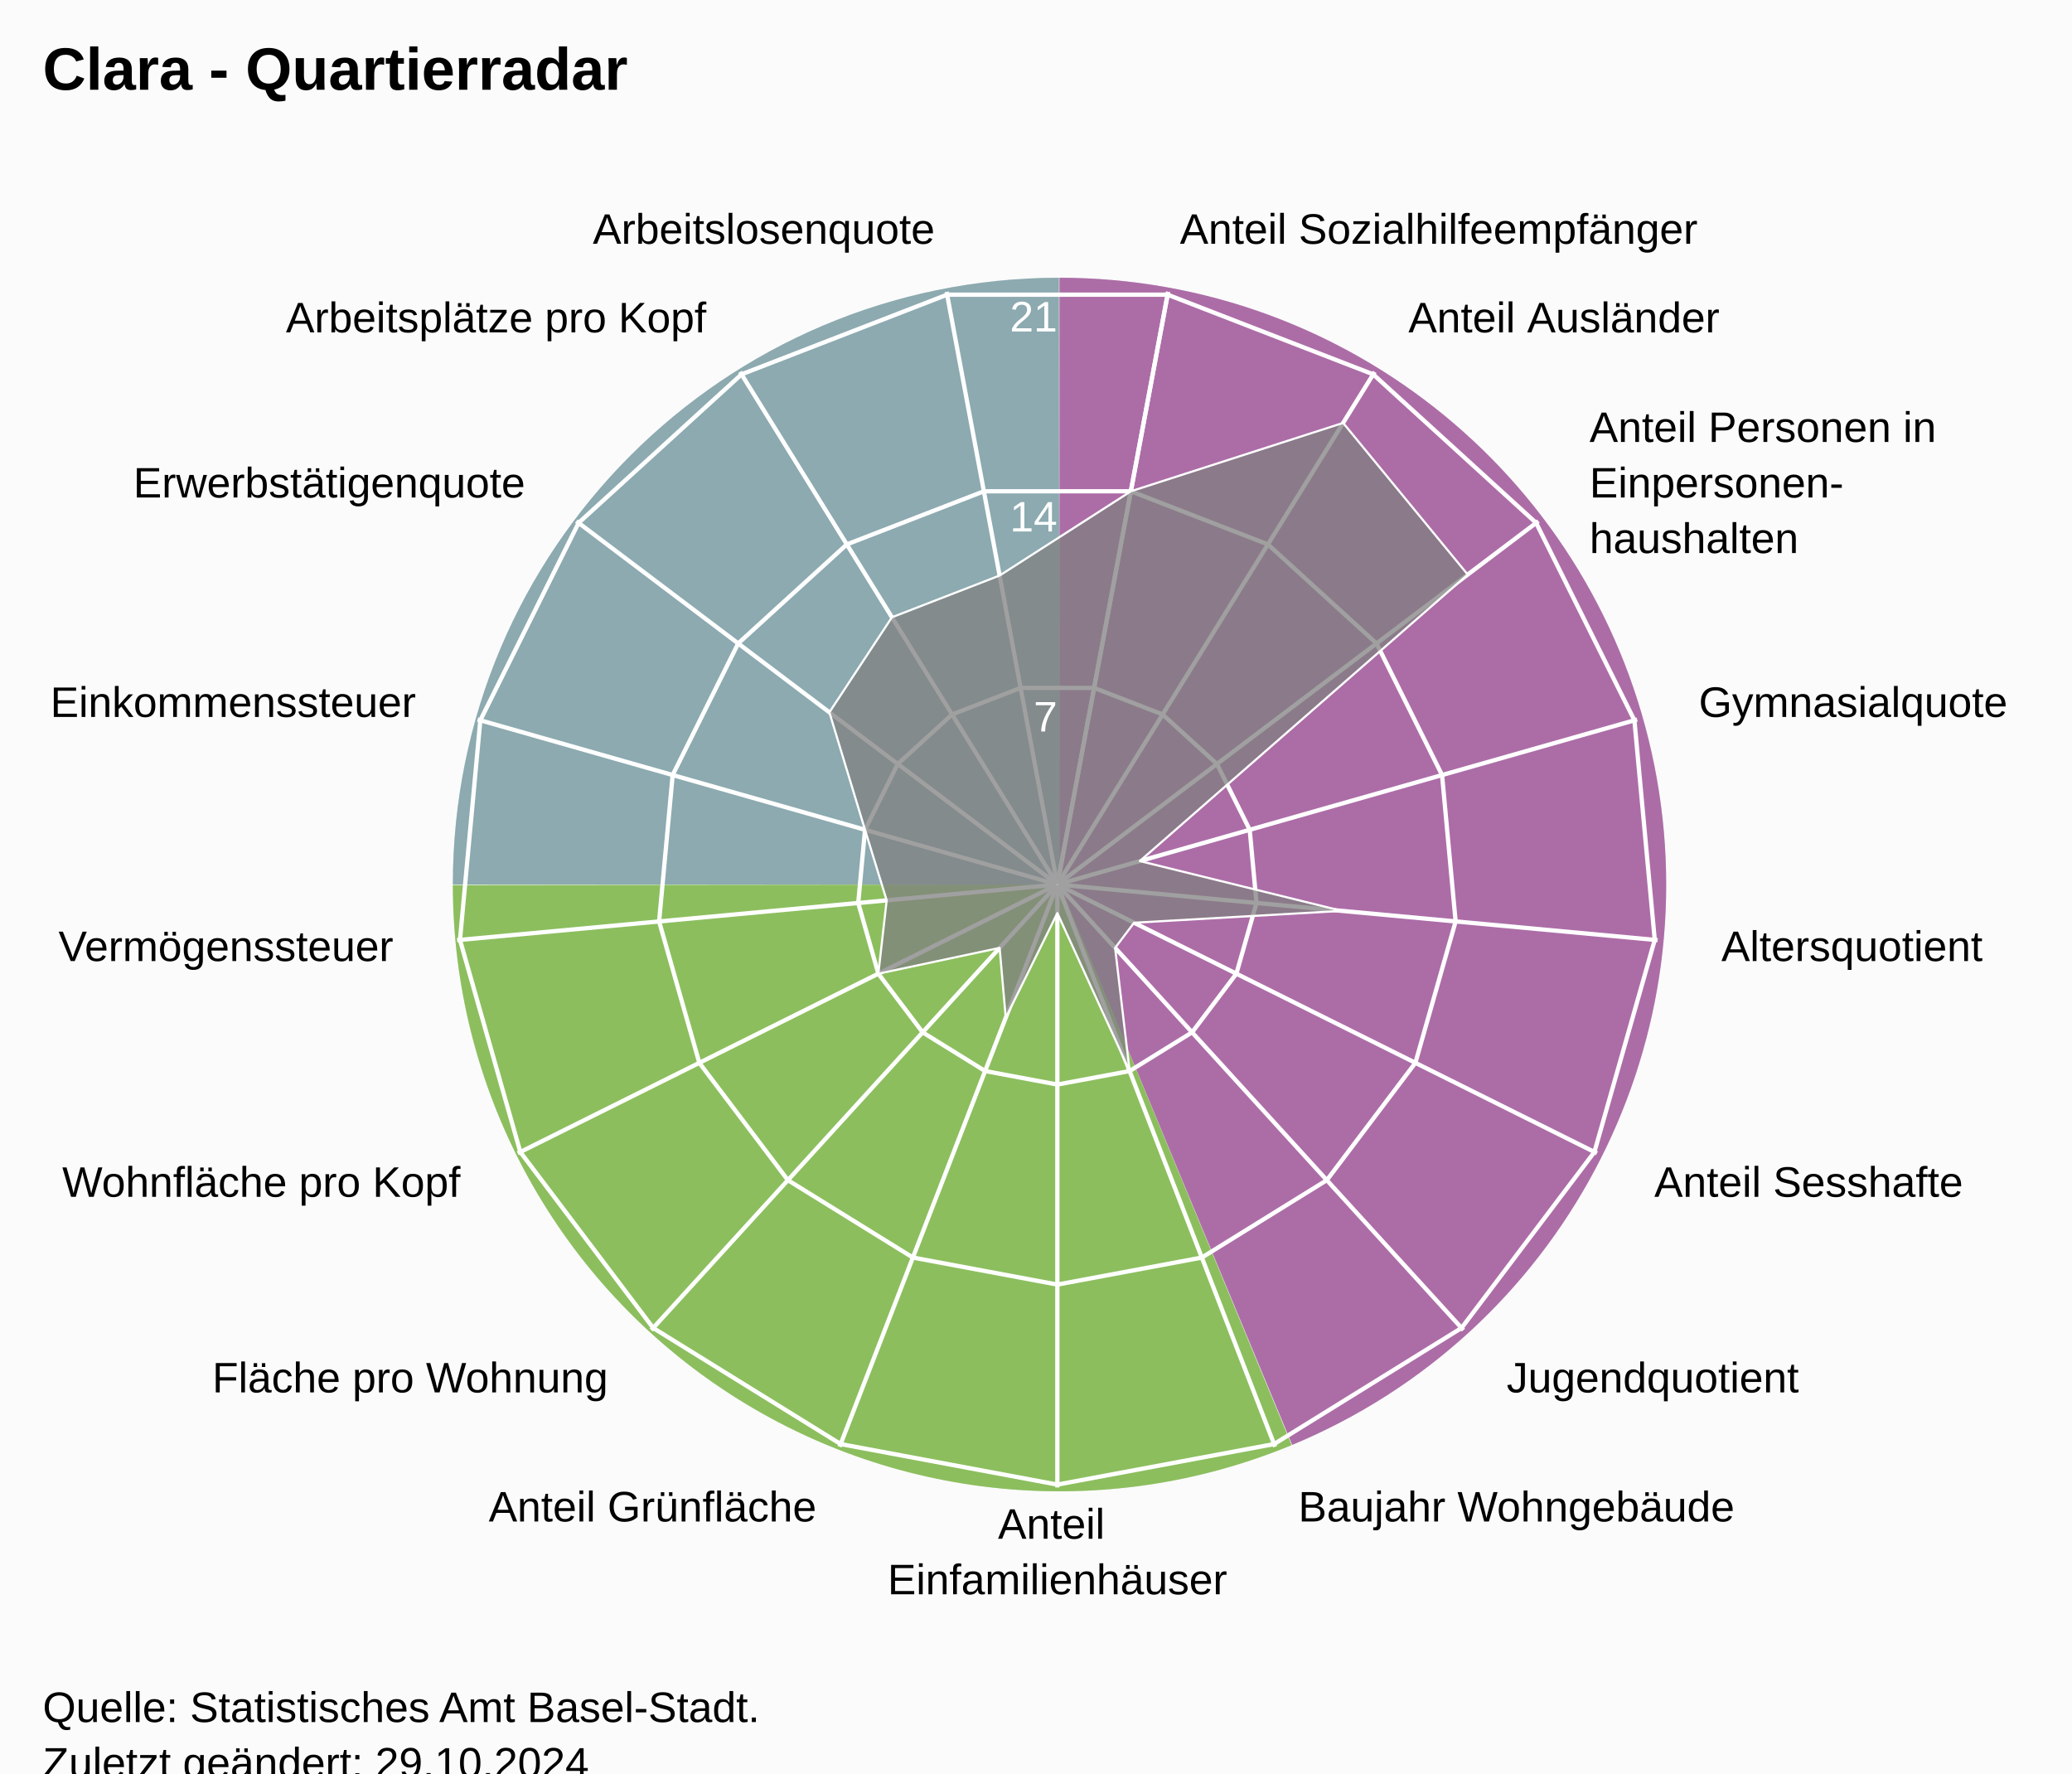
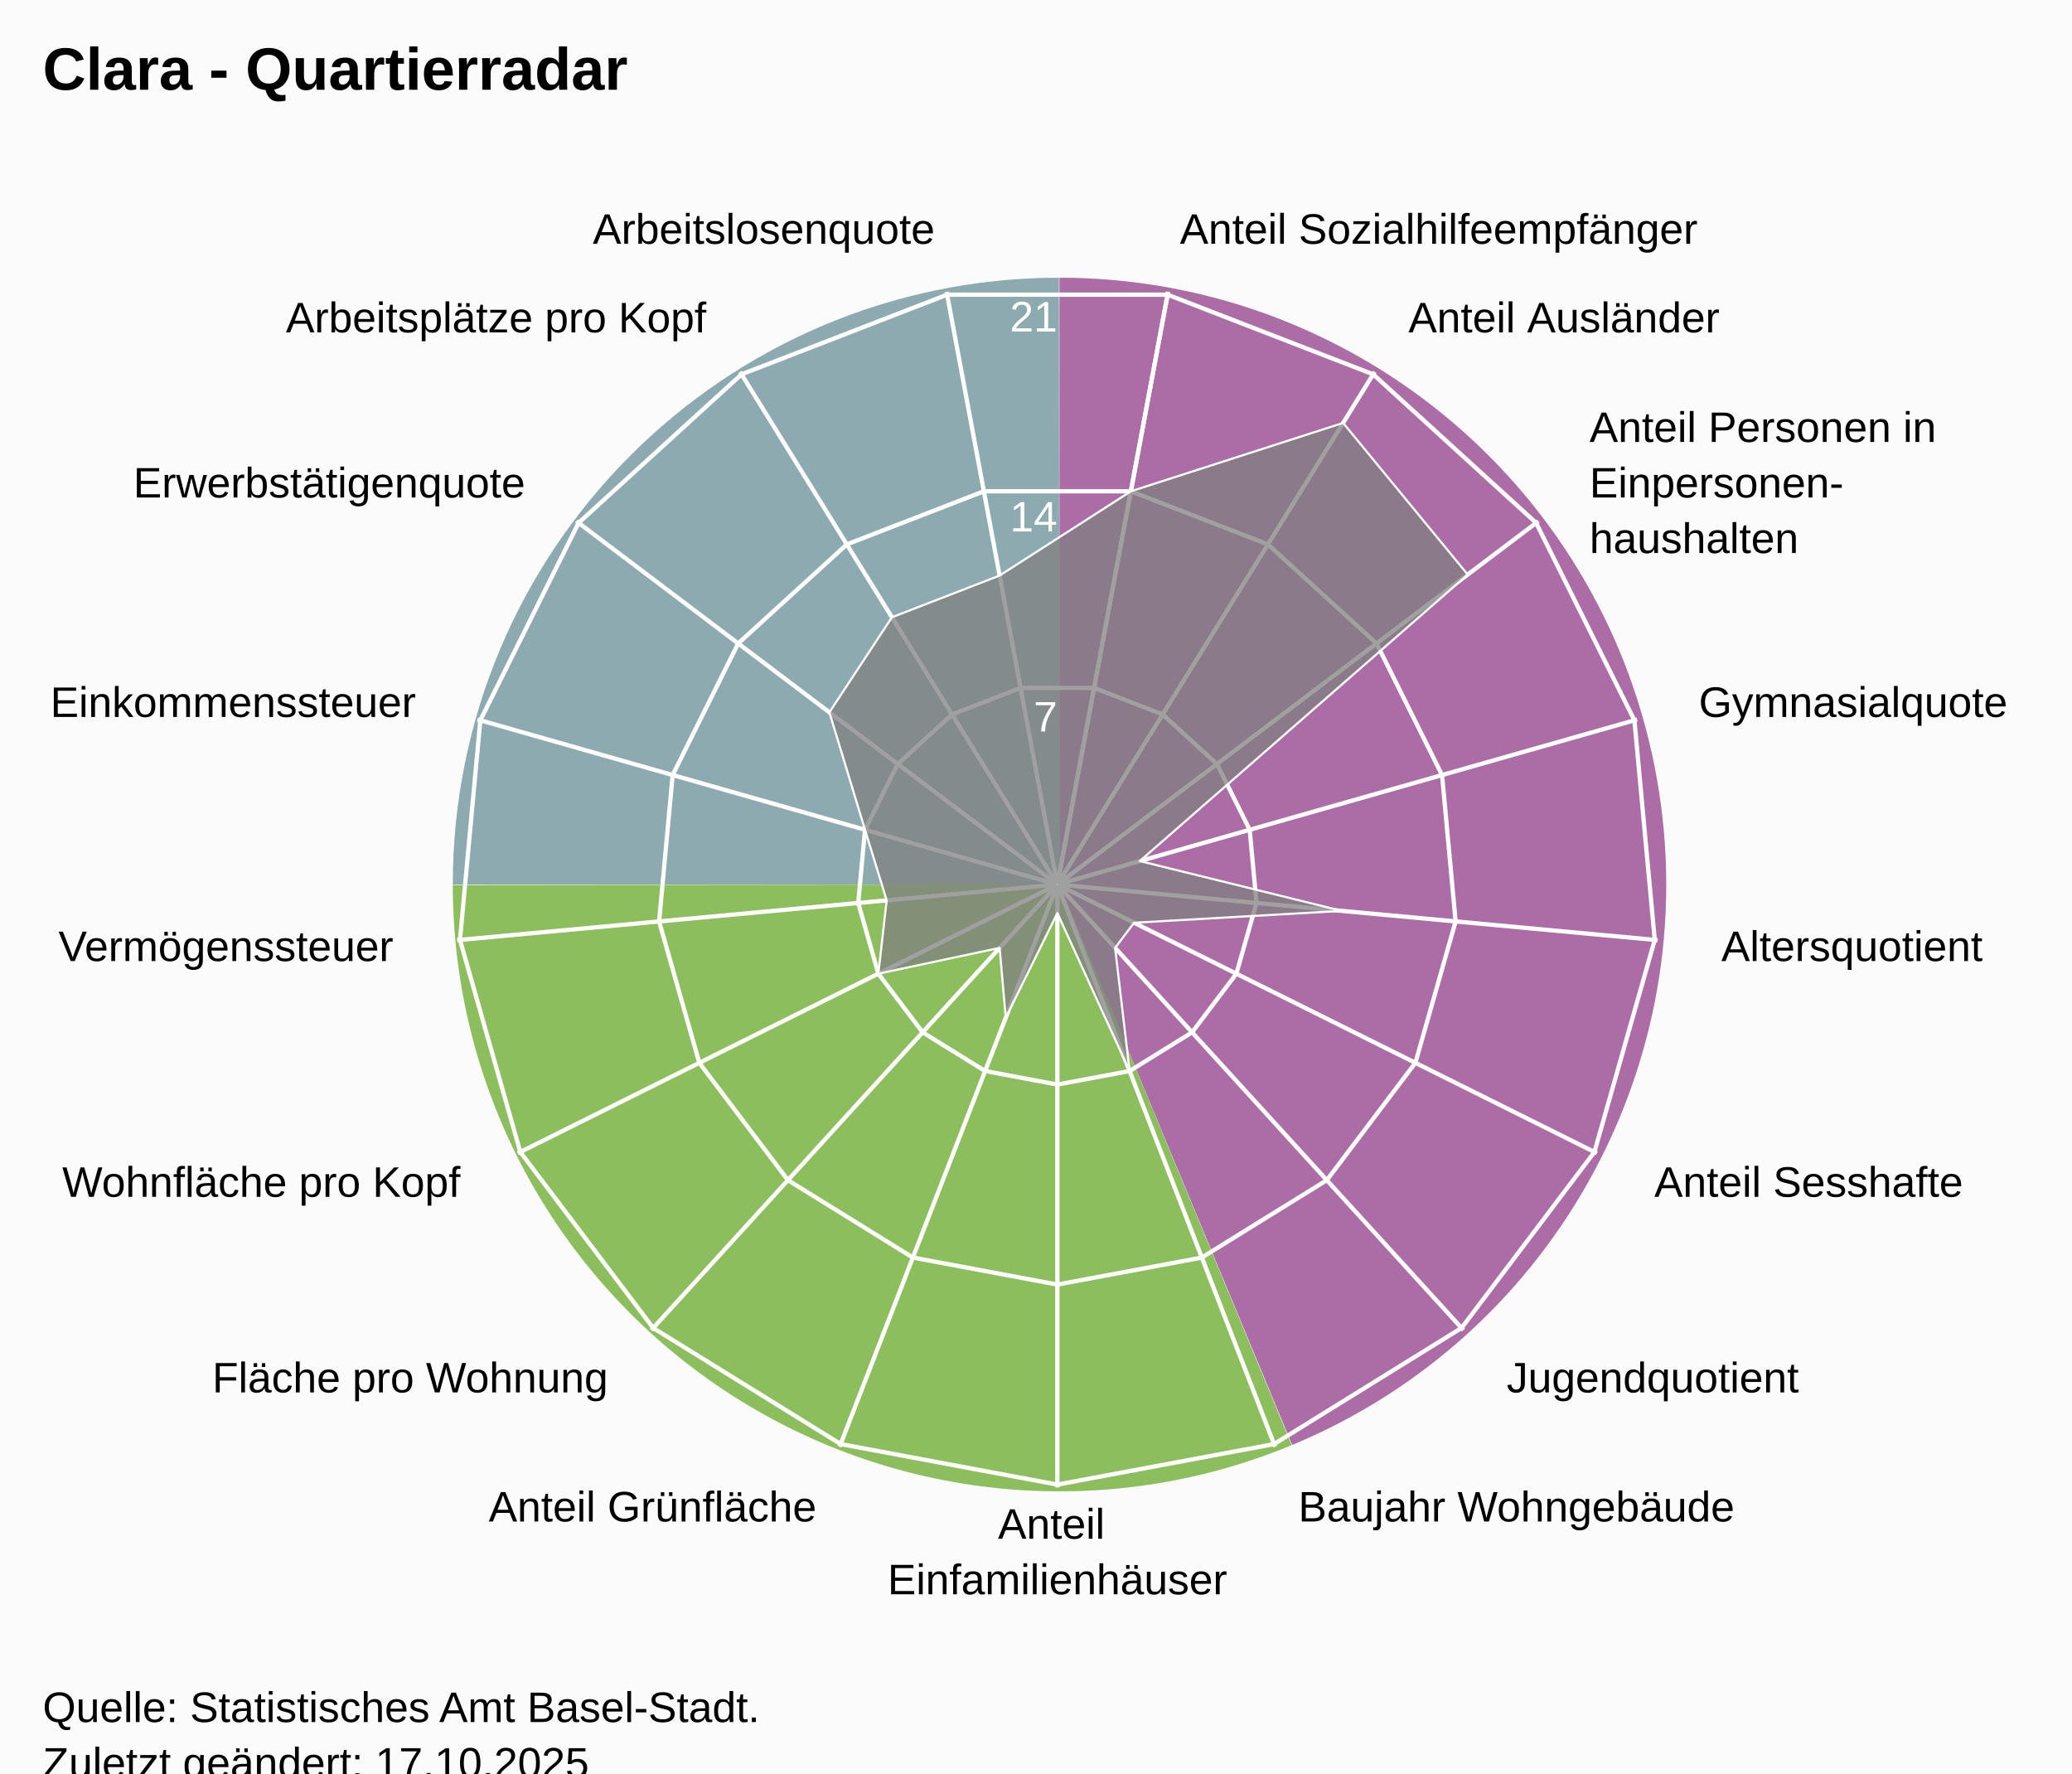
<svg xmlns="http://www.w3.org/2000/svg" version="1.1" class="highcharts-root" style="font-family:Arial;font-size:12px;" viewBox="0 0 485 415">
  <defs>
-     <clipPath id="highcharts-ert8ct0-25-">
+     <clipPath id="highcharts-rssmx7f-25-">
      <rect x="0" y="0" width="455" height="332" fill="none" />
    </clipPath>
-     <clipPath id="highcharts-ert8ct0-44">
+     <clipPath id="highcharts-rssmx7f-44">
      <circle cx="227.5" cy="166" r="141.1" />
    </clipPath>
-     <clipPath id="highcharts-ert8ct0-45-">
+     <clipPath id="highcharts-rssmx7f-45-">
      <rect x="20" y="41" width="455" height="332" fill="none" />
    </clipPath>
  </defs>
  <rect fill="#fbfbfb" class="highcharts-background" x="0" y="0" width="485" height="428" rx="0" ry="0" />
  <rect fill="none" class="highcharts-plot-background" x="20" y="41" width="455" height="332" />
  <path fill="#923F8D" d="M 248 65 A 142 142 0 0 1 302.472 338.136 L 248 207 A 0 0 0 0 0 248 207 Z" fill-opacity="0.5" />
  <path fill="#68AB2B" d="M 302.341 338.191 A 142 142 0 0 1 106 207.142 L 248 207 A 0 0 0 0 0 248 207 Z" fill-opacity="0.5" />
  <path fill="#689199" d="M 106 207 A 142 142 0 0 1 247.858 65 L 248 207 A 0 0 0 0 0 248 207 Z" fill-opacity="0.5" />
  <path fill="#923F8D" d="M 248 65 A 142 142 0 0 1 302.472 338.136 L 248 207 A 0 0 0 0 0 248 207 Z" fill-opacity="0.5" />
  <path fill="#68AB2B" d="M 302.341 338.191 A 142 142 0 0 1 106 207.142 L 248 207 A 0 0 0 0 0 248 207 Z" fill-opacity="0.5" />
  <path fill="#689199" d="M 106 207 A 142 142 0 0 1 247.858 65 L 248 207 A 0 0 0 0 0 248 207 Z" fill-opacity="0.5" />
  <g class="highcharts-pane-group" data-z-index="0" />
  <g class="highcharts-grid highcharts-xaxis-grid" data-z-index="1">
    <path fill="none" stroke="white" stroke-width="1" data-z-index="1" class="highcharts-grid-line" d="M 247.5 207 L 273.427 68.302" opacity="1" />
    <path fill="none" stroke="white" stroke-width="1" data-z-index="1" class="highcharts-grid-line" d="M 247.5 207 L 321.78 87.034" opacity="1" />
    <path fill="none" stroke="white" stroke-width="1" data-z-index="1" class="highcharts-grid-line" d="M 247.5 207 L 360.1 121.968" opacity="1" />
    <path fill="none" stroke="white" stroke-width="1" data-z-index="1" class="highcharts-grid-line" d="M 247.5 207 L 383.214 168.386" opacity="1" />
    <path fill="none" stroke="white" stroke-width="1" data-z-index="1" class="highcharts-grid-line" d="M 247.5 207 L 387.998 220.019" opacity="1" />
    <path fill="none" stroke="white" stroke-width="1" data-z-index="1" class="highcharts-grid-line" d="M 247.5 207 L 373.808 269.894" opacity="1" />
    <path fill="none" stroke="white" stroke-width="1" data-z-index="1" class="highcharts-grid-line" d="M 247.5 207 L 342.558 311.274" opacity="1" />
    <path fill="none" stroke="white" stroke-width="1" data-z-index="1" class="highcharts-grid-line" d="M 247.5 207 L 298.471 338.572" opacity="1" />
    <path fill="none" stroke="white" stroke-width="1" data-z-index="1" class="highcharts-grid-line" d="M 247.5 207 L 247.5 348.1" opacity="1" />
    <path fill="none" stroke="white" stroke-width="1" data-z-index="1" class="highcharts-grid-line" d="M 247.5 207 L 196.529 338.572" opacity="1" />
    <path fill="none" stroke="white" stroke-width="1" data-z-index="1" class="highcharts-grid-line" d="M 247.5 207 L 152.442 311.274" opacity="1" />
    <path fill="none" stroke="white" stroke-width="1" data-z-index="1" class="highcharts-grid-line" d="M 247.5 207 L 121.192 269.894" opacity="1" />
    <path fill="none" stroke="white" stroke-width="1" data-z-index="1" class="highcharts-grid-line" d="M 247.5 207 L 107.002 220.019" opacity="1" />
    <path fill="none" stroke="white" stroke-width="1" data-z-index="1" class="highcharts-grid-line" d="M 247.5 207 L 111.786 168.386" opacity="1" />
    <path fill="none" stroke="white" stroke-width="1" data-z-index="1" class="highcharts-grid-line" d="M 247.5 207 L 134.9 121.968" opacity="1" />
    <path fill="none" stroke="white" stroke-width="1" data-z-index="1" class="highcharts-grid-line" d="M 247.5 207 L 173.22 87.034" opacity="1" />
    <path fill="none" stroke="white" stroke-width="1" data-z-index="1" class="highcharts-grid-line" d="M 247.5 207 L 221.573 68.302" opacity="1" />
    <path fill="none" stroke="white" stroke-width="1" data-z-index="1" class="highcharts-grid-line" d="M 247.5 207 L 273.427 68.302" opacity="1" />
  </g>
  <g class="highcharts-grid highcharts-yaxis-grid" data-z-index="1">
    <path fill="none" stroke="white" stroke-width="1" data-z-index="1" class="highcharts-grid-line" d="M 247.5 207 L 247.5 207 L 247.5 207 L 247.5 207 L 247.5 207 L 247.5 207 L 247.5 207 L 247.5 207 L 247.5 207 L 247.5 207 L 247.5 207 L 247.5 207 L 247.5 207 L 247.5 207 L 247.5 207 L 247.5 207 L 247.5 207 L 247.5 207 L 247.5 207" opacity="1" />
    <path fill="none" stroke="white" stroke-width="1" data-z-index="1" class="highcharts-grid-line" d="M 256.101 160.987 L 272.143 167.201 L 284.856 178.79 L 292.523 194.19 L 294.111 211.319 L 289.403 227.865 L 279.036 241.593 L 264.41 250.649 L 247.5 253.81 L 230.59 250.649 L 215.964 241.593 L 205.597 227.865 L 200.889 211.319 L 202.477 194.19 L 210.144 178.79 L 222.857 167.201 L 238.899 160.987 L 256.101 160.987 L 256.101 160.987" opacity="1" />
    <path fill="none" stroke="white" stroke-width="1" data-z-index="1" class="highcharts-grid-line" d="M 264.703 114.973 L 296.785 127.402 L 322.211 150.581 L 337.547 181.379 L 340.721 215.638 L 331.306 248.73 L 310.572 276.187 L 281.32 294.299 L 247.5 300.621 L 213.68 294.299 L 184.428 276.187 L 163.694 248.73 L 154.279 215.638 L 157.453 181.379 L 172.789 150.581 L 198.215 127.402 L 230.297 114.973 L 264.703 114.973 L 264.703 114.973" opacity="1" />
    <path fill="none" stroke="white" stroke-width="1" data-z-index="1" class="highcharts-grid-line" d="M 273.304 68.96 L 321.428 87.603 L 359.567 122.371 L 382.57 168.569 L 387.332 219.957 L 373.209 269.596 L 342.108 310.78 L 298.23 337.948 L 247.5 347.431 L 196.77 337.948 L 152.892 310.78 L 121.791 269.596 L 107.668 219.957 L 112.43 168.569 L 135.433 122.371 L 173.572 87.603 L 221.696 68.96 L 273.304 68.96 L 273.304 68.96" opacity="1" />
  </g>
  <rect fill="none" class="highcharts-plot-border" data-z-index="1" x="20" y="41" width="455" height="332" />
  <g class="highcharts-axis highcharts-xaxis" data-z-index="2">
    <path fill="none" class="highcharts-axis-line" data-z-index="7" d="M 247.5 65.9 A 141.1 141.1 0 1 1 247.359 65.9 M 247.5 207 A 0 0 0 1 0 247.5 207" />
  </g>
  <g class="highcharts-axis highcharts-yaxis" data-z-index="2">
    <path fill="none" class="highcharts-axis-line" data-z-index="7" d="M 247.5 207 L 247.5 65.9" />
  </g>
  <g class="highcharts-series-group" data-z-index="3">
-     <g class="highcharts-series highcharts-series-0 highcharts-area-series" data-z-index="0.1" opacity="1" transform="translate(20,41) scale(1 1)" clip-path="url(#highcharts-ert8ct0-44)">
+     <g class="highcharts-series highcharts-series-0 highcharts-area-series" data-z-index="0.1" opacity="1" transform="translate(20,41) scale(1 1)" clip-path="url(#highcharts-rssmx7f-44)">
      <path fill="rgb(128,128,128)" fill-opacity="0.75" d="M 244.703 73.973 L 294.387 57.974 L 323.557 93.461 L 246.796 160.51 L 294.087 172.17 L 245.458 174.942 L 241.015 180.826 L 244.41 209.649 L 227.5 172.687 L 215.422 197.178 L 213.985 180.826 L 185.597 186.865 L 187.548 169.702 L 182.477 153.19 L 174.135 125.701 L 188.776 103.459 L 213.984 93.693 L 244.703 73.973 L 227.518 165.902 L 227.482 165.902 L 227.447 165.915 L 227.42 165.94 L 227.404 165.973 L 227.4 166.009 L 227.41 166.045 L 227.433 166.074 L 227.464 166.093 L 227.5 166.1 L 227.536 166.093 L 227.567 166.074 L 227.59 166.045 L 227.6 166.009 L 227.596 165.973 L 227.58 165.94 L 227.553 165.915 L 227.518 165.902" class="highcharts-area" data-z-index="0" />
      <path fill="none" d="M 244.703 73.973 L 294.387 57.974 L 323.557 93.461 L 246.796 160.51 L 294.087 172.17 L 245.458 174.942 L 241.015 180.826 L 244.41 209.649 L 227.5 172.687 L 215.422 197.178 L 213.985 180.826 L 185.597 186.865 L 187.548 169.702 L 182.477 153.19 L 174.135 125.701 L 188.776 103.459 L 213.984 93.693 L 244.703 73.973" class="highcharts-graph" data-z-index="1" stroke="white" stroke-width="0.5" stroke-linejoin="round" stroke-linecap="round" />
    </g>
    <g class="highcharts-markers highcharts-series-0 highcharts-area-series" data-z-index="0.1" opacity="1" transform="translate(20,41) scale(1 1)" clip-path="none" />
  </g>
  <text x="10" text-anchor="start" class="highcharts-title" data-z-index="4" style="color:#000000;font-size:14px;font-weight:bold;font-family:Arial;fill:#000000;" y="21">
    <tspan>Clara - Quartierradar</tspan>
  </text>
  <text x="10" text-anchor="start" class="highcharts-subtitle" data-z-index="4" style="color:#000000;font-size:12px;font-weight:normal;font-family:Arial;fill:#000000;" y="40" />
  <text x="10" text-anchor="start" class="highcharts-caption" data-z-index="4" style="color:#666666;fill:#666666;" y="385" />
  <g class="highcharts-axis-labels highcharts-xaxis-labels" data-z-index="7">
    <text x="276.183" style="color:#000000;cursor:default;font-size:10px;fill:#000000;" transform="translate(0,0)" text-anchor="start" y="57.058" opacity="1">
      <tspan>Anteil Sozialhilfeempfänger</tspan>
    </text>
    <text x="329.676" style="color:#000000;cursor:default;font-size:10px;fill:#000000;" transform="translate(0,0)" text-anchor="start" y="77.781" opacity="1">
      <tspan>Anteil Ausländer</tspan>
    </text>
    <text x="372.07" style="color:#000000;cursor:default;font-size:10px;fill:#000000;" transform="translate(0,0)" text-anchor="start" y="103.429" opacity="1">
      <tspan>Anteil Personen in</tspan>
      <tspan dy="13" x="372.07">Einpersonen-</tspan>
      <tspan dy="13" x="372.07">haushalten</tspan>
    </text>
    <text x="397.641" style="color:#000000;cursor:default;font-size:10px;fill:#000000;" transform="translate(0,0)" text-anchor="start" y="167.781" opacity="1">
      <tspan>Gymnasialquote</tspan>
    </text>
    <text x="402.934" style="color:#000000;cursor:default;font-size:10px;fill:#000000;" transform="translate(0,0)" text-anchor="start" y="224.903" opacity="1">
      <tspan>Altersquotient</tspan>
    </text>
    <text x="387.235" style="color:#000000;cursor:default;font-size:10px;fill:#000000;" transform="translate(0,0)" text-anchor="start" y="280.08" opacity="1">
      <tspan>Anteil Sesshafte</tspan>
    </text>
    <text x="352.664" style="color:#000000;cursor:default;font-size:10px;fill:#000000;" transform="translate(0,0)" text-anchor="start" y="325.859" opacity="1">
      <tspan>Jugendquotient</tspan>
    </text>
    <text x="303.89" style="color:#000000;cursor:default;font-size:10px;fill:#000000;" transform="translate(0,0)" text-anchor="start" y="356.059" opacity="1">
      <tspan>Baujahr Wohngebäude</tspan>
    </text>
    <text x="247.5" style="color:#000000;cursor:default;font-size:10px;fill:#000000;" transform="translate(0,0)" text-anchor="middle" y="360.1" opacity="1">
      <tspan>Anteil</tspan>
      <tspan dy="13" x="247.5">Einfamilienhäuser</tspan>
    </text>
    <text x="191.11" style="color:#000000;cursor:default;font-size:10px;fill:#000000;" transform="translate(0,0)" text-anchor="end" y="356.059" opacity="1">
      <tspan>Anteil Grünfläche</tspan>
    </text>
    <text x="142.336" style="color:#000000;cursor:default;font-size:10px;fill:#000000;" transform="translate(0,0)" text-anchor="end" y="325.859" opacity="1">
      <tspan>Fläche pro Wohnung</tspan>
    </text>
    <text x="107.765" style="color:#000000;cursor:default;font-size:10px;fill:#000000;" transform="translate(0,0)" text-anchor="end" y="280.08" opacity="1">
      <tspan>Wohnfläche pro Kopf</tspan>
    </text>
    <text x="92.066" style="color:#000000;cursor:default;font-size:10px;fill:#000000;" transform="translate(0,0)" text-anchor="end" y="224.903" opacity="1">
      <tspan>Vermögenssteuer</tspan>
    </text>
    <text x="97.359" style="color:#000000;cursor:default;font-size:10px;fill:#000000;" transform="translate(0,0)" text-anchor="end" y="167.781" opacity="1">
      <tspan>Einkommenssteuer</tspan>
    </text>
    <text x="122.93" style="color:#000000;cursor:default;font-size:10px;fill:#000000;" transform="translate(0,0)" text-anchor="end" y="116.429" opacity="1">
      <tspan>Erwerbstätigenquote</tspan>
    </text>
    <text x="165.324" style="color:#000000;cursor:default;font-size:10px;fill:#000000;" transform="translate(0,0)" text-anchor="end" y="77.781" opacity="1">
      <tspan>Arbeitsplätze pro Kopf</tspan>
    </text>
    <text x="218.817" style="color:#000000;cursor:default;font-size:10px;fill:#000000;" transform="translate(0,0)" text-anchor="end" y="57.058" opacity="1">
      <tspan>Arbeitslosenquote</tspan>
    </text>
    <text x="0" style="color:#000000;cursor:default;font-size:10px;fill:#000000;" transform="translate(0,0)" text-anchor="middle" y="-9999">17</text>
  </g>
  <g class="highcharts-axis-labels highcharts-yaxis-labels" data-z-index="7">
    <text x="0" style="color:white;cursor:default;font-size:10px;fill:white;" text-anchor="end" transform="translate(0,0)" y="-9999" opacity="0">
      <tspan>0</tspan>
    </text>
    <text x="247.5" style="color:white;cursor:default;font-size:10px;fill:white;" text-anchor="end" transform="translate(0,0)" y="171.19" opacity="1">
      <tspan>7</tspan>
    </text>
    <text x="247.5" style="color:white;cursor:default;font-size:10px;fill:white;" text-anchor="end" transform="translate(0,0)" y="124.379" opacity="1">
      <tspan>14</tspan>
    </text>
    <text x="247.5" style="color:white;cursor:default;font-size:10px;fill:white;" text-anchor="end" transform="translate(0,0)" y="77.569" opacity="1">
      <tspan>21</tspan>
    </text>
  </g>
  <text x="10" class="highcharts-credits" text-anchor="start" data-z-index="8" style="cursor:default;color:#000000;font-size:10px;fill:#000000;" y="403">
    <tspan>Quelle: Statistisches Amt Basel-Stadt.</tspan>
-     <tspan x="10" dy="13">Zuletzt geändert: 29.10.2024</tspan>
+     <tspan x="10" dy="13">Zuletzt geändert: 17.10.2025</tspan>
  </text>
-   <g class="highcharts-control-points" data-z-index="99" clip-path="url(#highcharts-ert8ct0-45-)" />
+   <g class="highcharts-control-points" data-z-index="99" clip-path="url(#highcharts-rssmx7f-45-)" />
</svg>
